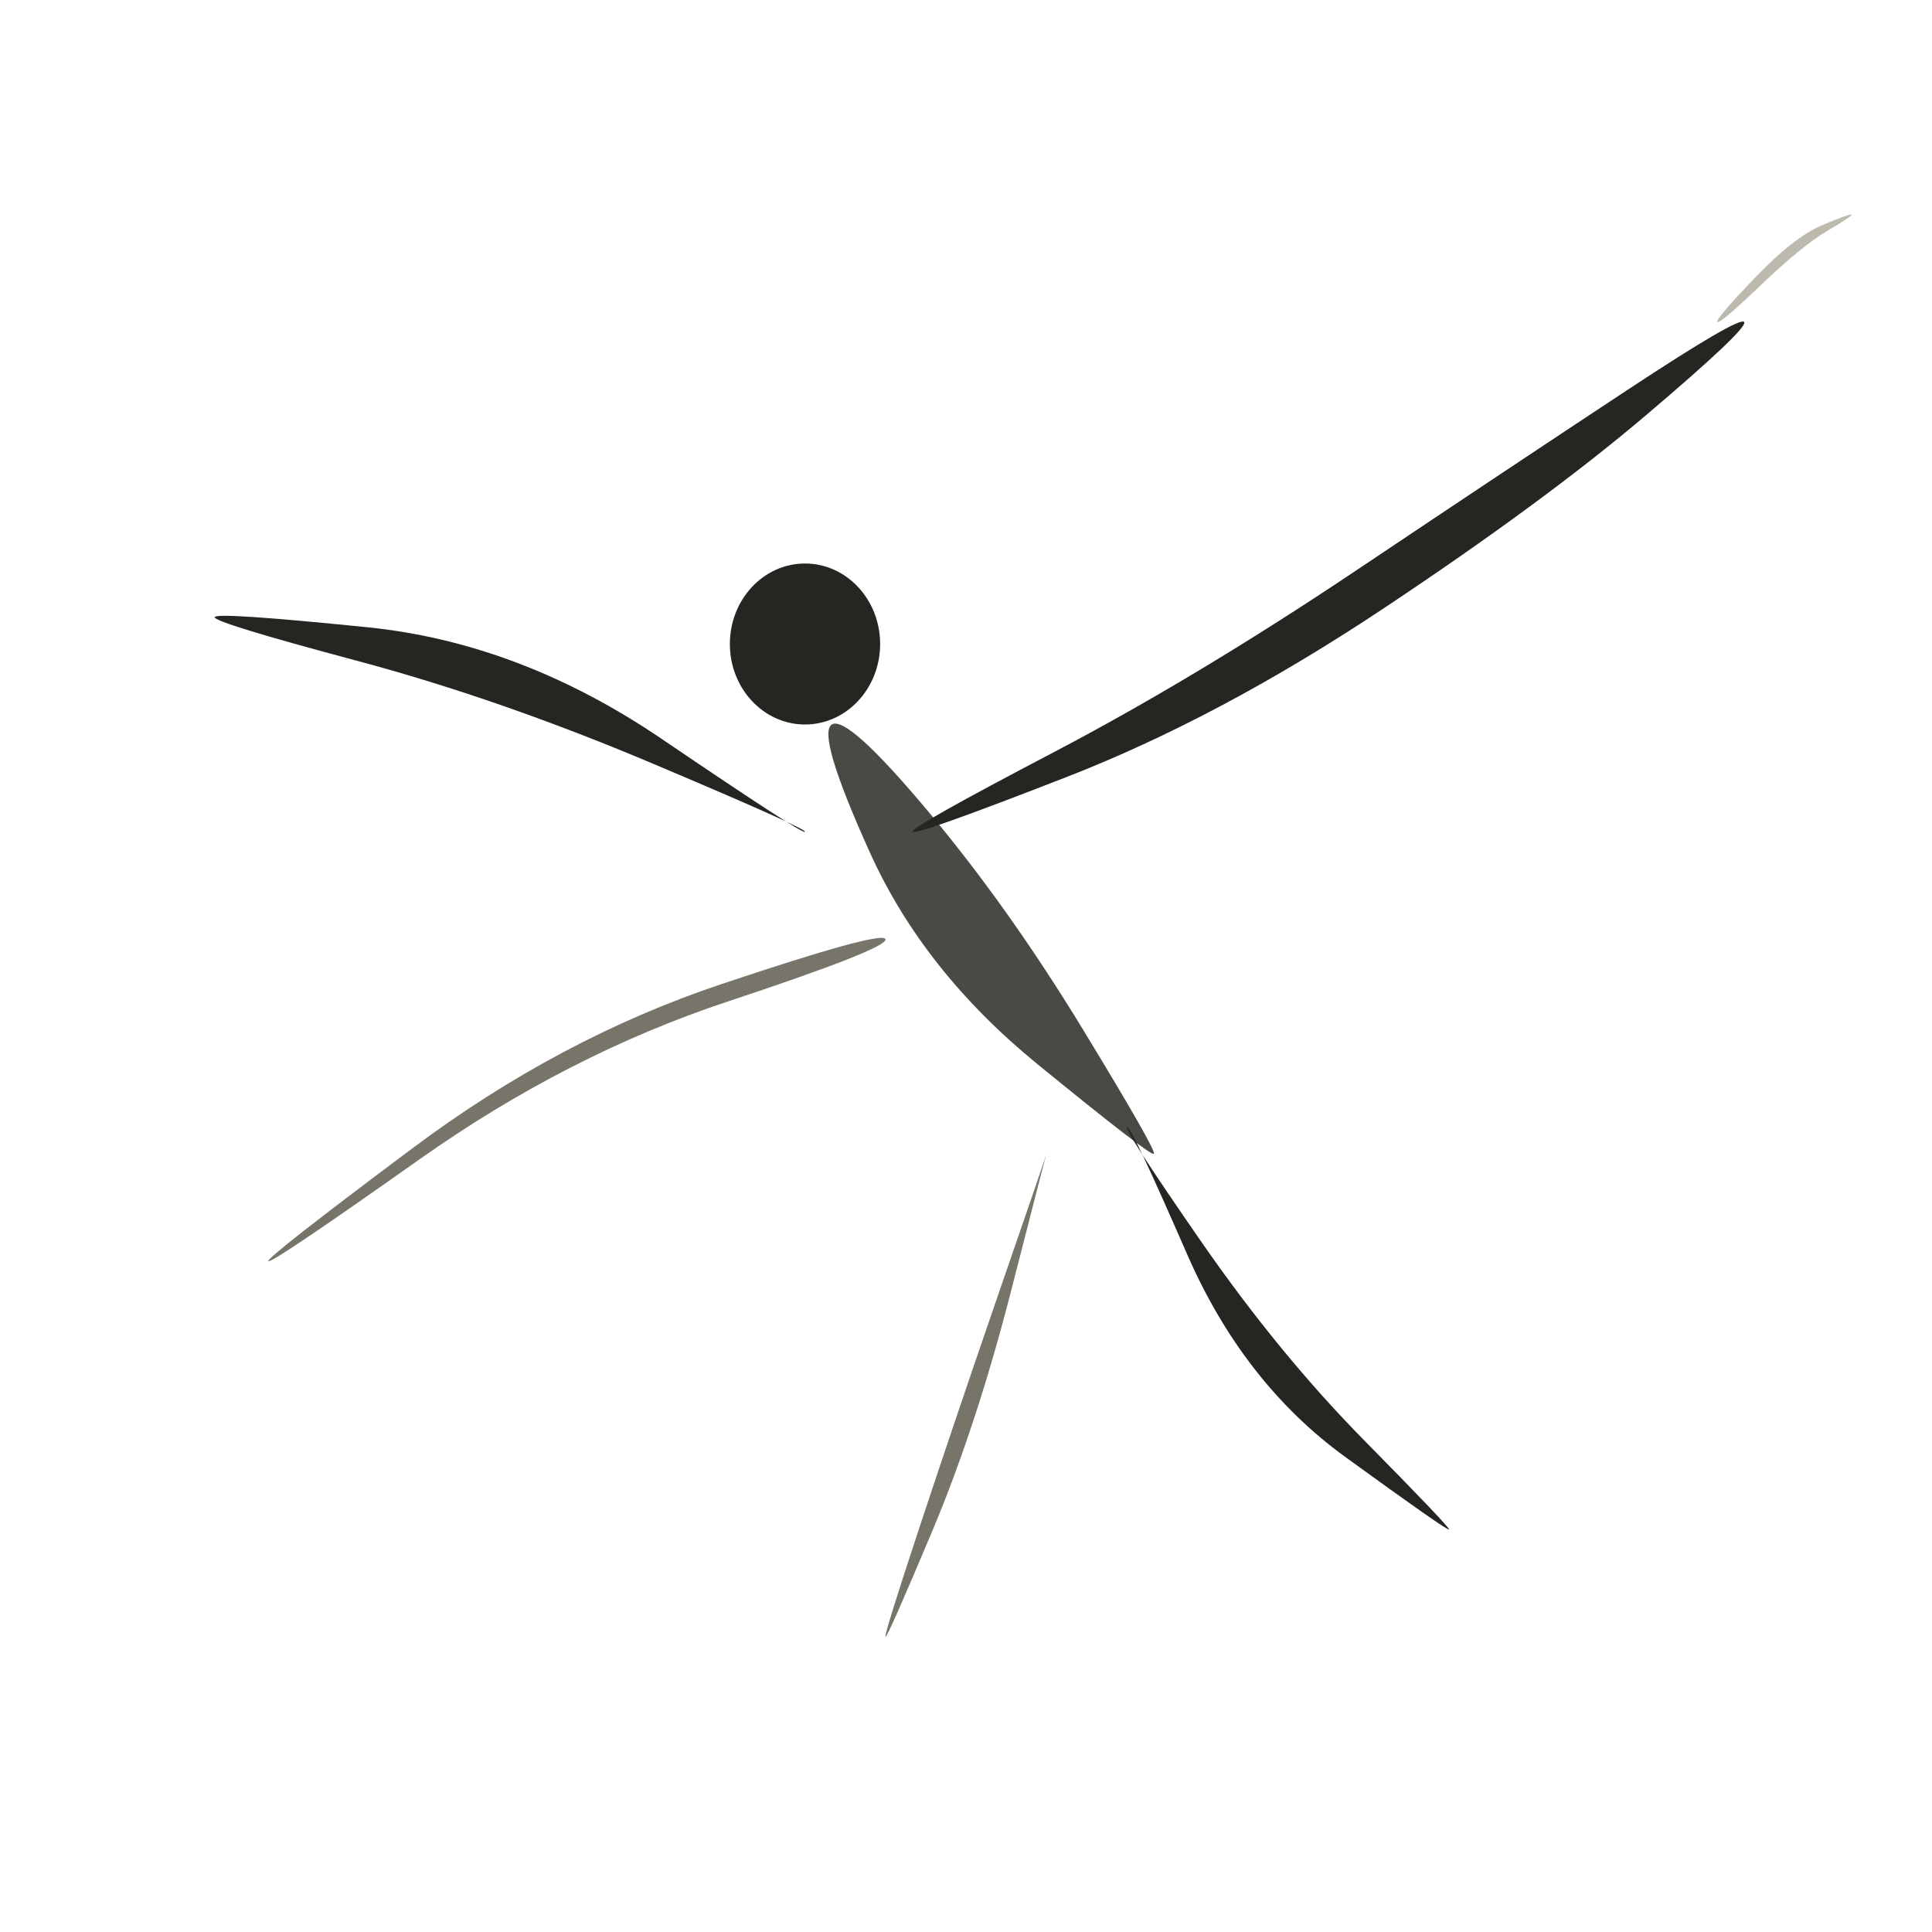
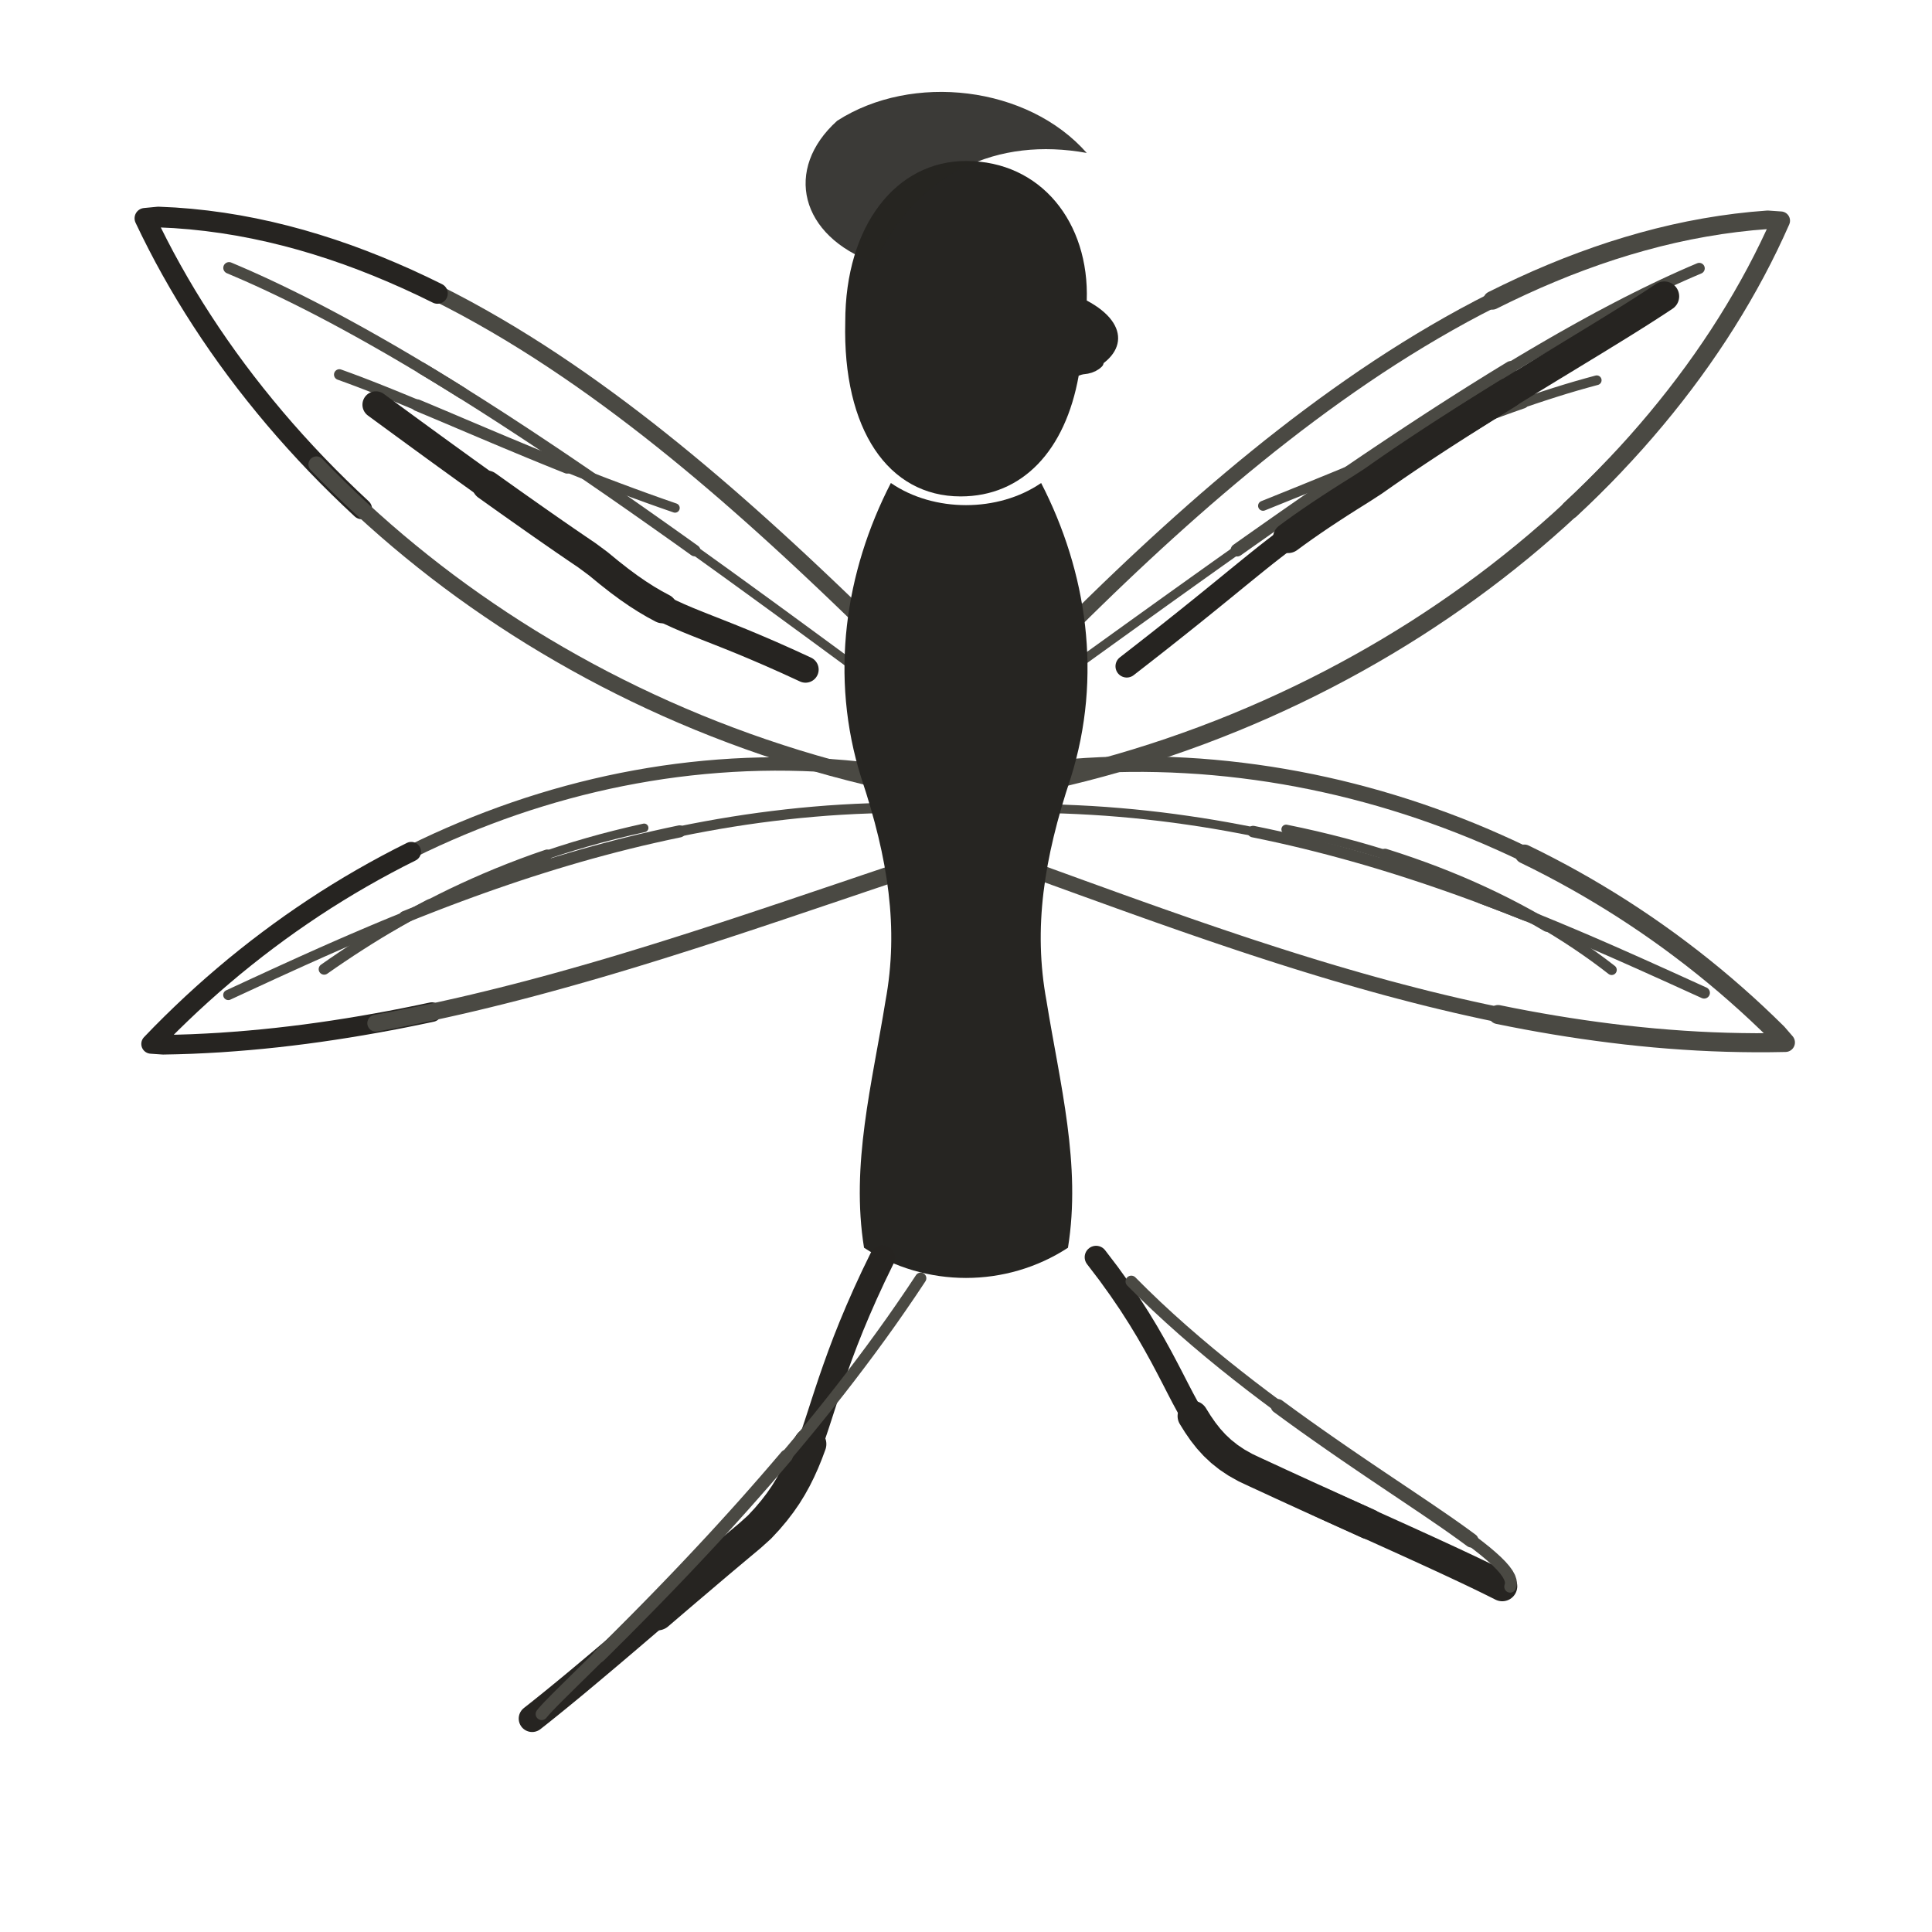
- <svg xmlns="http://www.w3.org/2000/svg" viewBox="0 0 72 72" role="img" aria-label="faerie / reach" data-pua="U+F1501" data-castalia-style="sumi-e-naturalist-v2" data-ink-stroke-system="filled-brush-mass-v2" data-ink-animation="wash-v1" data-ink-path-units="normalized">
-   <ellipse class="ink-wash" cx="30" cy="24" rx="2.8" ry="3.0" fill="#262522" data-ink-brush-pass="loaded-dab-v1" />
-   <path class="ink-wash" d="M 31.000,27.000 Q 30.424,27.360 32.420,31.774 Q 34.415,36.188 38.649,39.646 Q 42.883,43.103 43.000,43.000 Q 43.117,42.897 40.351,38.354 Q 37.585,33.812 34.580,30.226 Q 31.576,26.640 31.000,27.000 Z" fill="#4a4943" data-ink-brush-pass="loaded-ribbon-v2" />
-   <path class="ink-wash" d="M 34.000,31.000 Q 34.076,31.166 39.749,28.957 Q 45.423,26.748 51.466,22.737 Q 57.509,18.726 61.339,15.476 Q 65.169,12.226 65.000,12.000 Q 64.831,11.774 60.661,14.524 Q 56.491,17.274 50.534,21.263 Q 44.577,25.252 39.251,28.043 Q 33.924,30.834 34.000,31.000 Z" fill="#262522" data-ink-brush-pass="loaded-ribbon-v2" />
-   <path class="ink-wash" d="M 30.000,31.000 Q 29.935,31.118 24.658,27.536 Q 19.380,23.954 13.708,23.378 Q 8.036,22.802 8.000,23.000 Q 7.964,23.198 13.292,24.622 Q 18.620,26.046 24.342,28.464 Q 30.065,30.882 30.000,31.000 Z" fill="#262522" data-ink-brush-pass="loaded-ribbon-v2" />
-   <path class="ink-dry" d="M 33.000,35.000 Q 32.888,34.663 26.866,36.681 Q 20.843,38.700 15.377,42.788 Q 9.910,46.877 10.000,47.000 Q 10.090,47.123 15.623,43.212 Q 21.157,39.300 27.134,37.319 Q 33.112,35.337 33.000,35.000 Z" fill="#77746a" data-ink-brush-pass="dry-edge-v2" />
-   <path class="ink-wash" d="M 42.000,42.000 Q 42.139,41.923 44.235,46.729 Q 46.330,51.536 50.138,54.299 Q 53.946,57.063 54.000,57.000 Q 54.054,56.937 50.862,53.701 Q 47.670,50.464 44.765,46.271 Q 41.861,42.077 42.000,42.000 Z" fill="#262522" data-ink-brush-pass="loaded-ribbon-v2" />
-   <path class="ink-dry" d="M 39.000,43.000 Q 39.011,43.003 37.308,47.936 Q 35.605,52.868 34.266,56.920 Q 32.927,60.973 33.000,61.000 Q 33.073,61.027 34.734,57.080 Q 36.395,53.132 37.692,48.064 Q 38.989,42.997 39.000,43.000 Z" fill="#77746a" data-ink-brush-pass="dry-edge-v2" />
-   <path class="ink-dry" d="M 64.000,12.000 Q 64.090,12.090 65.615,10.632 Q 67.139,9.174 68.083,8.614 Q 69.027,8.054 69.000,8.000 Q 68.973,7.946 67.917,8.386 Q 66.861,8.826 65.385,10.368 Q 63.910,11.910 64.000,12.000 Z" fill="#bcb9af" data-ink-brush-pass="dry-edge-v2" />
+ <svg xmlns="http://www.w3.org/2000/svg" viewBox="0 0 72 72" role="img" aria-label="faerie / reach" data-pua="U+F1501" data-ink-animation="draw-v1" data-ink-path-units="normalized" data-wing-count="4" data-wing-symmetry="bilateral-v2" data-body-form="long-slender-v2" data-castalia-style="sumi-e-ink-wash-v1" data-ink-stroke-system="tapered-v1" data-ink-coverage="complete" data-ink-pressure="loaded-middle-v1">
+   <g fill="none" stroke="#262522" stroke-linecap="round" stroke-linejoin="round">
+     <path class="ink-stroke" data-ink-stroke="tapered" data-ink-role="line-source-tapered" data-ink-index="0" pathLength="1" d="M 34.476,25.392 L 34.077,24.998 L 33.674,24.599 L 33.265,24.197 L 32.852,23.792 L 32.434,23.385 L 32.012,22.974 L 31.585,22.562 L 31.154,22.148 L 30.718,21.733 L 30.278,21.318 L 29.833,20.901 L 29.384,20.485 L 28.930,20.069 L 28.472,19.654 L 28.010,19.240 L 27.544,18.828 L 27.074,18.417 L 26.599,18.009 L 26.120,17.603 L 25.638,17.201 L 25.151,16.802 L 24.660,16.407 L 24.166,16.016 L 23.667,15.630 L 23.165,15.249 L 22.659,14.874 L 22.149,14.504 L 21.635,14.140 L 21.118,13.784 L 20.597,13.434 L 20.072,13.091 L 19.544,12.757 L 19.012,12.430 L 18.477,12.113 L 17.938,11.804 L 17.396,11.504 L 16.851,11.215 L 16.302,10.935 L 15.750,10.666 L 15.195,10.408 L 14.636,10.162 L 14.075,9.927" fill="none" stroke="#4a4943" stroke-width="0.61" stroke-linecap="round" stroke-linejoin="round" />
+     <path class="ink-stroke" data-ink-stroke="tapered" data-ink-role="line-source-tapered" data-ink-index="1" pathLength="1" d="M 16.302,10.935 L 15.750,10.666 L 15.195,10.408 L 14.636,10.162 L 14.075,9.927 L 13.510,9.704 L 12.942,9.493 L 12.371,9.296 L 11.797,9.112 L 11.220,8.941 L 10.640,8.785 L 10.058,8.643 L 9.472,8.516 L 8.884,8.404 L 8.293,8.308 L 7.699,8.228 L 7.102,8.164 L 6.503,8.117 L 5.901,8.088 L 5.400,8.136 L 5.634,8.621 L 5.877,9.103 L 6.129,9.584 L 6.391,10.062 L 6.662,10.538 L 6.942,11.012 L 7.232,11.483 L 7.531,11.951 L 7.838,12.416 L 8.155,12.879 L 8.480,13.338 L 8.814,13.794 L 9.157,14.247 L 9.509,14.696 L 9.869,15.141 L 10.237,15.583 L 10.614,16.021 L 10.999,16.454 L 11.393,16.884 L 11.794,17.309 L 12.204,17.730 L 12.622,18.146 L 13.047,18.557 L 13.480,18.964" fill="none" stroke="#262421" stroke-width="0.77" stroke-linecap="round" stroke-linejoin="round" />
+     <path class="ink-stroke" data-ink-stroke="tapered" data-ink-role="line-source-tapered" data-ink-index="2" pathLength="1" d="M 11.794,17.309 L 12.204,17.730 L 12.622,18.146 L 13.047,18.557 L 13.480,18.964 L 13.922,19.366 L 14.370,19.762 L 14.827,20.154 L 15.290,20.539 L 15.762,20.920 L 16.240,21.295 L 16.726,21.664 L 17.219,22.027 L 17.720,22.384 L 18.227,22.734 L 18.741,23.079 L 19.262,23.417 L 19.790,23.749 L 20.325,24.073 L 20.866,24.391 L 21.414,24.702 L 21.968,25.006 L 22.529,25.303 L 23.096,25.592 L 23.669,25.874 L 24.249,26.148 L 24.834,26.415 L 25.426,26.673 L 26.023,26.924 L 26.627,27.166 L 27.236,27.400 L 27.851,27.626 L 28.471,27.843 L 29.097,28.051 L 29.728,28.251 L 30.365,28.441 L 31.007,28.623 L 31.655,28.795 L 32.307,28.958 L 32.965,29.111 L 33.627,29.255 L 34.295,29.389 L 34.967,29.513" fill="none" stroke="#4a4943" stroke-width="0.60" stroke-linecap="round" stroke-linejoin="round" />
+     <path class="ink-stroke" data-ink-stroke="tapered" data-ink-role="line-source-tapered" data-ink-index="3" pathLength="1" d="M 37.594,25.651 L 37.987,25.245 L 38.386,24.836 L 38.789,24.425 L 39.197,24.012 L 39.610,23.597 L 40.028,23.181 L 40.451,22.763 L 40.878,22.346 L 41.310,21.927 L 41.747,21.509 L 42.188,21.091 L 42.634,20.674 L 43.084,20.258 L 43.538,19.844 L 43.997,19.431 L 44.460,19.020 L 44.927,18.611 L 45.398,18.206 L 45.874,17.803 L 46.353,17.404 L 46.837,17.009 L 47.324,16.617 L 47.816,16.231 L 48.311,15.848 L 48.810,15.472 L 49.313,15.100 L 49.819,14.735 L 50.330,14.375 L 50.843,14.022 L 51.360,13.676 L 51.881,13.337 L 52.405,13.006 L 52.933,12.682 L 53.464,12.367 L 53.998,12.060 L 54.535,11.762 L 55.076,11.473 L 55.619,11.194 L 56.166,10.925 L 56.716,10.666 L 57.268,10.417 L 57.824,10.180" fill="none" stroke="#4a4943" stroke-width="0.56" stroke-linecap="round" stroke-linejoin="round" />
+     <path class="ink-stroke" data-ink-stroke="tapered" data-ink-role="line-source-tapered" data-ink-index="4" pathLength="1" d="M 55.619,11.194 L 56.166,10.925 L 56.716,10.666 L 57.268,10.417 L 57.824,10.180 L 58.382,9.953 L 58.943,9.739 L 59.507,9.536 L 60.074,9.345 L 60.643,9.168 L 61.215,9.003 L 61.789,8.851 L 62.366,8.713 L 62.945,8.589 L 63.527,8.480 L 64.111,8.385 L 64.697,8.305 L 65.285,8.240 L 65.876,8.191 L 66.364,8.225 L 66.147,8.705 L 65.920,9.184 L 65.683,9.661 L 65.436,10.136 L 65.178,10.609 L 64.911,11.079 L 64.634,11.547 L 64.347,12.013 L 64.051,12.476 L 63.745,12.935 L 63.430,13.392 L 63.105,13.846 L 62.771,14.296 L 62.428,14.743 L 62.076,15.186 L 61.715,15.626 L 61.345,16.062 L 60.967,16.494 L 60.579,16.922 L 60.183,17.345 L 59.779,17.764 L 59.366,18.179 L 58.945,18.589 L 58.516,18.994" fill="none" stroke="#4a4943" stroke-width="0.69" stroke-linecap="round" stroke-linejoin="round" />
+     <path class="ink-stroke" data-ink-stroke="tapered" data-ink-role="line-source-tapered" data-ink-index="5" pathLength="1" d="M 60.183,17.345 L 59.779,17.764 L 59.366,18.179 L 58.945,18.589 L 58.516,18.994 L 58.079,19.395 L 57.633,19.790 L 57.180,20.180 L 56.719,20.565 L 56.250,20.944 L 55.774,21.318 L 55.290,21.686 L 54.799,22.048 L 54.300,22.404 L 53.794,22.754 L 53.282,23.097 L 52.762,23.435 L 52.235,23.765 L 51.701,24.089 L 51.160,24.406 L 50.613,24.716 L 50.059,25.019 L 49.499,25.315 L 48.933,25.603 L 48.360,25.884 L 47.781,26.157 L 47.196,26.423 L 46.605,26.680 L 46.008,26.930 L 45.405,27.171 L 44.797,27.404 L 44.183,27.628 L 43.564,27.844 L 42.939,28.051 L 42.309,28.249 L 41.673,28.438 L 41.033,28.618 L 40.387,28.789 L 39.737,28.950 L 39.082,29.102 L 38.422,29.244 L 37.757,29.376 L 37.088,29.498" fill="none" stroke="#4a4943" stroke-width="0.67" stroke-linecap="round" stroke-linejoin="round" />
+     <path class="ink-stroke" data-ink-stroke="tapered" data-ink-role="line-source-tapered" data-ink-index="6" pathLength="1" d="M 34.671,29.035 L 34.141,28.934 L 33.612,28.843 L 33.083,28.762 L 32.554,28.691 L 32.025,28.630 L 31.496,28.579 L 30.968,28.538 L 30.441,28.507 L 29.914,28.485 L 29.388,28.473 L 28.863,28.470 L 28.339,28.477 L 27.816,28.493 L 27.294,28.519 L 26.773,28.554 L 26.254,28.598 L 25.735,28.651 L 25.219,28.713 L 24.703,28.784 L 24.190,28.864 L 23.678,28.953 L 23.168,29.050 L 22.660,29.156 L 22.154,29.271 L 21.650,29.394 L 21.148,29.526 L 20.648,29.666 L 20.151,29.815 L 19.656,29.971 L 19.163,30.136 L 18.674,30.309 L 18.187,30.490 L 17.702,30.679 L 17.221,30.876 L 16.743,31.080 L 16.267,31.292 L 15.795,31.512 L 15.326,31.740 L 14.860,31.975 L 14.398,32.218 L 13.939,32.468 L 13.484,32.725" fill="none" stroke="#4a4943" stroke-width="0.50" stroke-linecap="round" stroke-linejoin="round" />
+     <path class="ink-stroke" data-ink-stroke="tapered" data-ink-role="line-source-tapered" data-ink-index="7" pathLength="1" d="M 15.326,31.740 L 14.860,31.975 L 14.398,32.218 L 13.939,32.468 L 13.484,32.725 L 13.032,32.989 L 12.584,33.261 L 12.140,33.539 L 11.700,33.825 L 11.264,34.118 L 10.832,34.417 L 10.404,34.724 L 9.981,35.037 L 9.562,35.356 L 9.147,35.683 L 8.737,36.015 L 8.332,36.355 L 7.931,36.700 L 7.535,37.052 L 7.144,37.410 L 6.758,37.775 L 6.377,38.145 L 6.001,38.521 L 5.631,38.904 L 6.079,38.935 L 6.610,38.924 L 7.141,38.907 L 7.672,38.882 L 8.202,38.852 L 8.732,38.814 L 9.261,38.771 L 9.790,38.722 L 10.319,38.667 L 10.847,38.606 L 11.375,38.540 L 11.902,38.468 L 12.428,38.391 L 12.954,38.309 L 13.479,38.222 L 14.004,38.130 L 14.528,38.034 L 15.051,37.933 L 15.574,37.827 L 16.095,37.718" fill="none" stroke="#262421" stroke-width="0.73" stroke-linecap="round" stroke-linejoin="round" />
+     <path class="ink-stroke" data-ink-stroke="tapered" data-ink-role="line-source-tapered" data-ink-index="8" pathLength="1" d="M 14.004,38.130 L 14.528,38.034 L 15.051,37.933 L 15.574,37.827 L 16.095,37.718 L 16.616,37.604 L 17.136,37.487 L 17.655,37.366 L 18.173,37.241 L 18.691,37.113 L 19.207,36.982 L 19.722,36.848 L 20.237,36.710 L 20.750,36.570 L 21.262,36.427 L 21.773,36.282 L 22.283,36.135 L 22.791,35.985 L 23.299,35.833 L 23.805,35.679 L 24.310,35.524 L 24.813,35.367 L 25.316,35.208 L 25.817,35.049 L 26.316,34.888 L 26.814,34.726 L 27.311,34.563 L 27.806,34.400 L 28.299,34.236 L 28.791,34.072 L 29.282,33.908 L 29.770,33.743 L 30.257,33.579 L 30.743,33.415 L 31.227,33.252 L 31.709,33.089 L 32.189,32.926 L 32.667,32.765 L 33.144,32.604 L 33.618,32.445 L 34.091,32.287 L 34.562,32.131 L 35.031,31.976" fill="none" stroke="#4a4943" stroke-width="0.63" stroke-linecap="round" stroke-linejoin="round" />
+     <path class="ink-stroke" data-ink-stroke="tapered" data-ink-role="line-source-tapered" data-ink-index="9" pathLength="1" d="M 37.298,28.898 L 37.829,28.814 L 38.359,28.740 L 38.890,28.675 L 39.421,28.619 L 39.952,28.573 L 40.483,28.535 L 41.014,28.507 L 41.544,28.488 L 42.074,28.478 L 42.603,28.476 L 43.131,28.484 L 43.659,28.500 L 44.186,28.526 L 44.713,28.559 L 45.238,28.602 L 45.762,28.653 L 46.284,28.713 L 46.806,28.781 L 47.326,28.857 L 47.845,28.942 L 48.361,29.035 L 48.877,29.136 L 49.390,29.246 L 49.902,29.363 L 50.411,29.489 L 50.919,29.623 L 51.424,29.764 L 51.927,29.914 L 52.428,30.071 L 52.926,30.236 L 53.421,30.409 L 53.914,30.589 L 54.405,30.777 L 54.892,30.972 L 55.376,31.175 L 55.857,31.386 L 56.335,31.603 L 56.810,31.828 L 57.282,32.060 L 57.750,32.300 L 58.214,32.546 L 58.675,32.800" fill="none" stroke="#4a4943" stroke-width="0.58" stroke-linecap="round" stroke-linejoin="round" />
+     <path class="ink-stroke" data-ink-stroke="tapered" data-ink-role="line-source-tapered" data-ink-index="10" pathLength="1" d="M 56.810,31.828 L 57.282,32.060 L 57.750,32.300 L 58.214,32.546 L 58.675,32.800 L 59.132,33.060 L 59.585,33.328 L 60.035,33.602 L 60.480,33.883 L 60.921,34.171 L 61.358,34.465 L 61.791,34.767 L 62.219,35.074 L 62.642,35.389 L 63.061,35.709 L 63.476,36.037 L 63.885,36.370 L 64.290,36.710 L 64.689,37.056 L 65.084,37.408 L 65.473,37.766 L 65.857,38.131 L 66.236,38.501 L 66.537,38.849 L 65.988,38.858 L 65.440,38.860 L 64.894,38.854 L 64.349,38.842 L 63.806,38.823 L 63.264,38.797 L 62.724,38.764 L 62.185,38.725 L 61.647,38.680 L 61.111,38.628 L 60.577,38.571 L 60.044,38.507 L 59.512,38.438 L 58.982,38.364 L 58.453,38.284 L 57.925,38.199 L 57.399,38.109 L 56.874,38.014 L 56.351,37.914 L 55.829,37.809" fill="none" stroke="#4a4943" stroke-width="0.71" stroke-linecap="round" stroke-linejoin="round" />
+     <path class="ink-stroke" data-ink-stroke="tapered" data-ink-role="line-source-tapered" data-ink-index="11" pathLength="1" d="M 57.925,38.199 L 57.399,38.109 L 56.874,38.014 L 56.351,37.914 L 55.829,37.809 L 55.309,37.700 L 54.789,37.586 L 54.271,37.469 L 53.755,37.347 L 53.240,37.222 L 52.726,37.092 L 52.214,36.959 L 51.702,36.823 L 51.193,36.683 L 50.684,36.540 L 50.177,36.394 L 49.671,36.246 L 49.166,36.094 L 48.663,35.940 L 48.161,35.784 L 47.660,35.625 L 47.161,35.464 L 46.662,35.302 L 46.165,35.137 L 45.670,34.971 L 45.175,34.803 L 44.682,34.634 L 44.190,34.464 L 43.699,34.292 L 43.209,34.120 L 42.721,33.947 L 42.233,33.773 L 41.747,33.599 L 41.263,33.424 L 40.779,33.249 L 40.296,33.075 L 39.815,32.900 L 39.335,32.726 L 38.856,32.552 L 38.378,32.378 L 37.901,32.206 L 37.425,32.034 L 36.951,31.863" fill="none" stroke="#4a4943" stroke-width="0.57" stroke-linecap="round" stroke-linejoin="round" />
+     <path class="ink-stroke" data-ink-stroke="tapered" data-ink-role="line-source-tapered" data-ink-index="12" pathLength="1" d="M 33.971,26.422 L 33.567,26.124 L 33.163,25.826 L 32.758,25.528 L 32.353,25.230 L 31.949,24.932 L 31.544,24.634 L 31.139,24.336 L 30.734,24.038 L 30.329,23.741 L 29.924,23.444 L 29.519,23.148 L 29.115,22.852 L 28.711,22.557 L 28.306,22.263 L 27.902,21.969 L 27.499,21.677 L 27.096,21.385 L 26.693,21.095 L 26.290,20.805 L 25.888,20.517 L 25.487,20.230 L 25.086,19.945 L 24.685,19.661 L 24.285,19.379" fill="none" stroke="#4a4943" stroke-width="0.34" stroke-linecap="round" stroke-linejoin="round" />
+     <path class="ink-stroke" data-ink-stroke="tapered" data-ink-role="line-source-tapered" data-ink-index="13" pathLength="1" d="M 25.888,20.517 L 25.487,20.230 L 25.086,19.945 L 24.685,19.661 L 24.285,19.379 L 23.886,19.098 L 23.488,18.819 L 23.090,18.542 L 22.693,18.266 L 22.296,17.993 L 21.901,17.721 L 21.506,17.452 L 21.113,17.185 L 20.720,16.920 L 20.328,16.658 L 19.937,16.398 L 19.548,16.140 L 19.159,15.886 L 18.772,15.633 L 18.385,15.384 L 18.000,15.137 L 17.616,14.894 L 17.234,14.653 L 16.853,14.415 L 16.473,14.181 L 16.094,13.949 L 15.717,13.722" fill="none" stroke="#4a4943" stroke-width="0.43" stroke-linecap="round" stroke-linejoin="round" />
+     <path class="ink-stroke" data-ink-stroke="tapered" data-ink-role="line-source-tapered" data-ink-index="14" pathLength="1" d="M 17.234,14.653 L 16.853,14.415 L 16.473,14.181 L 16.094,13.949 L 15.717,13.722 L 15.342,13.497 L 14.968,13.276 L 14.595,13.058 L 14.224,12.845 L 13.855,12.635 L 13.487,12.428 L 13.121,12.226 L 12.757,12.027 L 12.395,11.833 L 12.034,11.642 L 11.675,11.456 L 11.318,11.274 L 10.963,11.097 L 10.610,10.924 L 10.259,10.755 L 9.911,10.591 L 9.564,10.432 L 9.219,10.277 L 8.876,10.128 L 8.536,9.983" fill="none" stroke="#4a4943" stroke-width="0.43" stroke-linecap="round" stroke-linejoin="round" />
+     <path class="ink-stroke" data-ink-stroke="tapered" data-ink-role="line-source-tapered" data-ink-index="15" pathLength="1" d="M 37.923,26.361 L 38.332,26.068 L 38.741,25.774 L 39.151,25.480 L 39.561,25.185 L 39.971,24.890 L 40.381,24.595 L 40.791,24.300 L 41.201,24.005 L 41.611,23.710 L 42.021,23.415 L 42.430,23.121 L 42.840,22.827 L 43.249,22.533 L 43.658,22.240 L 44.067,21.948 L 44.475,21.656 L 44.883,21.365 L 45.290,21.075 L 45.697,20.786 L 46.103,20.499 L 46.508,20.212 L 46.913,19.927 L 47.317,19.643 L 47.720,19.360" fill="none" stroke="#4a4943" stroke-width="0.34" stroke-linecap="round" stroke-linejoin="round" />
+     <path class="ink-stroke" data-ink-stroke="tapered" data-ink-role="line-source-tapered" data-ink-index="16" pathLength="1" d="M 46.103,20.499 L 46.508,20.212 L 46.913,19.927 L 47.317,19.643 L 47.720,19.360 L 48.123,19.079 L 48.524,18.800 L 48.925,18.522 L 49.325,18.246 L 49.724,17.972 L 50.121,17.701 L 50.518,17.431 L 50.913,17.163 L 51.307,16.898 L 51.700,16.635 L 52.092,16.374 L 52.482,16.116 L 52.871,15.861 L 53.258,15.608 L 53.644,15.358 L 54.029,15.111 L 54.412,14.867 L 54.793,14.626 L 55.172,14.389 L 55.550,14.154 L 55.926,13.923 L 56.300,13.695" fill="none" stroke="#4a4943" stroke-width="0.48" stroke-linecap="round" stroke-linejoin="round" />
+     <path class="ink-stroke" data-ink-stroke="tapered" data-ink-role="line-source-tapered" data-ink-index="17" pathLength="1" d="M 54.793,14.626 L 55.172,14.389 L 55.550,14.154 L 55.926,13.923 L 56.300,13.695 L 56.672,13.471 L 57.043,13.250 L 57.411,13.034 L 57.778,12.820 L 58.142,12.611 L 58.504,12.406 L 58.864,12.205 L 59.222,12.008 L 59.577,11.815 L 59.931,11.627 L 60.282,11.443 L 60.630,11.263 L 60.976,11.089 L 61.320,10.918 L 61.661,10.753 L 61.999,10.592 L 62.335,10.437 L 62.668,10.286 L 62.998,10.141 L 63.326,10.001" fill="none" stroke="#4a4943" stroke-width="0.41" stroke-linecap="round" stroke-linejoin="round" />
+     <path class="ink-stroke" data-ink-stroke="tapered" data-ink-role="line-source-tapered" data-ink-index="18" pathLength="1" d="M 34.527,30.112 L 33.993,30.104 L 33.461,30.104 L 32.932,30.110 L 32.405,30.125 L 31.881,30.146 L 31.360,30.174 L 30.842,30.208 L 30.326,30.250 L 29.813,30.297 L 29.303,30.351 L 28.796,30.411 L 28.291,30.476 L 27.790,30.547 L 27.291,30.624 L 26.796,30.706 L 26.303,30.794 L 25.814,30.886 L 25.328,30.983 L 24.845,31.085 L 24.365,31.192 L 23.888,31.302 L 23.415,31.417" fill="none" stroke="#4a4943" stroke-width="0.38" stroke-linecap="round" stroke-linejoin="round" />
+     <path class="ink-stroke" data-ink-stroke="tapered" data-ink-role="line-source-tapered" data-ink-index="19" pathLength="1" d="M 25.328,30.983 L 24.845,31.085 L 24.365,31.192 L 23.888,31.302 L 23.415,31.417 L 22.944,31.536 L 22.478,31.659 L 22.014,31.785 L 21.554,31.915 L 21.097,32.049 L 20.644,32.185 L 20.195,32.325 L 19.748,32.467 L 19.306,32.612 L 18.867,32.760 L 18.431,32.910 L 18.000,33.062 L 17.572,33.216 L 17.148,33.372 L 16.727,33.529 L 16.311,33.688 L 15.898,33.849 L 15.489,34.010 L 15.084,34.173" fill="none" stroke="#4a4943" stroke-width="0.45" stroke-linecap="round" stroke-linejoin="round" />
+     <path class="ink-stroke" data-ink-stroke="tapered" data-ink-role="line-source-tapered" data-ink-index="20" pathLength="1" d="M 16.727,33.529 L 16.311,33.688 L 15.898,33.849 L 15.489,34.010 L 15.084,34.173 L 14.683,34.336 L 14.286,34.500 L 13.893,34.665 L 13.505,34.830 L 13.120,34.995 L 12.739,35.160 L 12.363,35.325 L 11.991,35.489 L 11.623,35.654 L 11.259,35.817 L 10.900,35.980 L 10.545,36.141 L 10.194,36.301 L 9.848,36.461 L 9.506,36.618 L 9.169,36.774 L 8.836,36.928 L 8.508,37.080" fill="none" stroke="#4a4943" stroke-width="0.38" stroke-linecap="round" stroke-linejoin="round" />
+     <path class="ink-stroke" data-ink-stroke="tapered" data-ink-role="line-source-tapered" data-ink-index="21" pathLength="1" d="M 37.489,30.134 L 38.030,30.128 L 38.567,30.129 L 39.101,30.137 L 39.631,30.152 L 40.158,30.174 L 40.682,30.202 L 41.202,30.236 L 41.719,30.277 L 42.232,30.323 L 42.742,30.376 L 43.249,30.434 L 43.752,30.498 L 44.252,30.568 L 44.749,30.642 L 45.242,30.722 L 45.731,30.807 L 46.217,30.897 L 46.700,30.991 L 47.179,31.090 L 47.655,31.193 L 48.128,31.301 L 48.597,31.412" fill="none" stroke="#4a4943" stroke-width="0.33" stroke-linecap="round" stroke-linejoin="round" />
+     <path class="ink-stroke" data-ink-stroke="tapered" data-ink-role="line-source-tapered" data-ink-index="22" pathLength="1" d="M 46.700,30.991 L 47.179,31.090 L 47.655,31.193 L 48.128,31.301 L 48.597,31.412 L 49.062,31.528 L 49.524,31.647 L 49.983,31.770 L 50.438,31.896 L 50.890,32.025 L 51.338,32.158 L 51.783,32.294 L 52.224,32.432 L 52.662,32.574 L 53.097,32.717 L 53.528,32.864 L 53.955,33.012 L 54.379,33.162 L 54.800,33.315 L 55.217,33.469 L 55.631,33.625 L 56.041,33.782 L 56.447,33.941 L 56.851,34.100" fill="none" stroke="#4a4943" stroke-width="0.43" stroke-linecap="round" stroke-linejoin="round" />
+     <path class="ink-stroke" data-ink-stroke="tapered" data-ink-role="line-source-tapered" data-ink-index="23" pathLength="1" d="M 55.217,33.469 L 55.631,33.625 L 56.041,33.782 L 56.447,33.941 L 56.851,34.100 L 57.250,34.261 L 57.647,34.423 L 58.039,34.585 L 58.428,34.748 L 58.814,34.911 L 59.196,35.074 L 59.575,35.238 L 59.950,35.401 L 60.322,35.565 L 60.690,35.728 L 61.054,35.890 L 61.416,36.052 L 61.773,36.213 L 62.127,36.372 L 62.478,36.531 L 62.825,36.689 L 63.168,36.845 L 63.508,36.999" fill="none" stroke="#4a4943" stroke-width="0.43" stroke-linecap="round" stroke-linejoin="round" />
+     <path class="ink-stroke" data-ink-stroke="tapered" data-ink-role="line-source-tapered" data-ink-index="24" pathLength="1" d="M 25.156,18.931 L 24.628,18.747 L 24.107,18.561 L 23.593,18.374 L 23.087,18.186 L 22.588,17.998 L 22.097,17.809 L 21.613,17.619 L 21.135,17.430 L 20.665,17.241 L 20.202,17.053 L 19.746,16.866 L 19.297,16.679" fill="none" stroke="#4a4943" stroke-width="0.35" stroke-linecap="round" stroke-linejoin="round" />
+     <path class="ink-stroke" data-ink-stroke="tapered" data-ink-role="line-source-tapered" data-ink-index="25" pathLength="1" d="M 21.135,17.430 L 20.665,17.241 L 20.202,17.053 L 19.746,16.866 L 19.297,16.679 L 18.854,16.495 L 18.419,16.312 L 17.990,16.131 L 17.567,15.952 L 17.151,15.776 L 16.742,15.602 L 16.339,15.432 L 15.942,15.265 L 15.552,15.102" fill="none" stroke="#4a4943" stroke-width="0.44" stroke-linecap="round" stroke-linejoin="round" />
+     <path class="ink-stroke" data-ink-stroke="tapered" data-ink-role="line-source-tapered" data-ink-index="26" pathLength="1" d="M 17.151,15.776 L 16.742,15.602 L 16.339,15.432 L 15.942,15.265 L 15.552,15.102 L 15.168,14.943 L 14.790,14.788 L 14.418,14.637 L 14.052,14.491 L 13.692,14.350 L 13.338,14.214 L 12.989,14.084 L 12.647,13.960" fill="none" stroke="#4a4943" stroke-width="0.40" stroke-linecap="round" stroke-linejoin="round" />
+     <path class="ink-stroke" data-ink-stroke="tapered" data-ink-role="line-source-tapered" data-ink-index="27" pathLength="1" d="M 47.070,18.850 L 47.603,18.635 L 48.128,18.423 L 48.644,18.214 L 49.151,18.007 L 49.651,17.803 L 50.142,17.601 L 50.626,17.403 L 51.103,17.208 L 51.573,17.016 L 52.036,16.828 L 52.492,16.643" fill="none" stroke="#4a4943" stroke-width="0.37" stroke-linecap="round" stroke-linejoin="round" />
+     <path class="ink-stroke" data-ink-stroke="tapered" data-ink-role="line-source-tapered" data-ink-index="28" pathLength="1" d="M 50.626,17.403 L 51.103,17.208 L 51.573,17.016 L 52.036,16.828 L 52.492,16.643 L 52.942,16.462 L 53.386,16.285 L 53.825,16.111 L 54.258,15.942 L 54.685,15.777 L 55.108,15.616 L 55.526,15.460 L 55.940,15.308 L 56.349,15.161 L 56.755,15.019" fill="none" stroke="#4a4943" stroke-width="0.41" stroke-linecap="round" stroke-linejoin="round" />
+     <path class="ink-stroke" data-ink-stroke="tapered" data-ink-role="line-source-tapered" data-ink-index="29" pathLength="1" d="M 55.108,15.616 L 55.526,15.460 L 55.940,15.308 L 56.349,15.161 L 56.755,15.019 L 57.157,14.882 L 57.555,14.750 L 57.951,14.623 L 58.343,14.501 L 58.733,14.385 L 59.121,14.275 L 59.506,14.170" fill="none" stroke="#4a4943" stroke-width="0.36" stroke-linecap="round" stroke-linejoin="round" />
+     <path class="ink-stroke" data-ink-stroke="tapered" data-ink-role="line-source-tapered" data-ink-index="30" pathLength="1" d="M 24.005,30.852 L 23.457,30.977 L 22.920,31.108 L 22.393,31.245 L 21.877,31.389 L 21.370,31.538 L 20.874,31.693 L 20.387,31.854 L 19.910,32.019 L 19.443,32.190 L 18.984,32.366 L 18.535,32.546" fill="none" stroke="#4a4943" stroke-width="0.32" stroke-linecap="round" stroke-linejoin="round" />
+     <path class="ink-stroke" data-ink-stroke="tapered" data-ink-role="line-source-tapered" data-ink-index="31" pathLength="1" d="M 20.387,31.854 L 19.910,32.019 L 19.443,32.190 L 18.984,32.366 L 18.535,32.546 L 18.094,32.731 L 17.662,32.920 L 17.238,33.113 L 16.822,33.309 L 16.415,33.510 L 16.015,33.713 L 15.623,33.920 L 15.239,34.130 L 14.861,34.343 L 14.491,34.558" fill="none" stroke="#4a4943" stroke-width="0.39" stroke-linecap="round" stroke-linejoin="round" />
+     <path class="ink-stroke" data-ink-stroke="tapered" data-ink-role="line-source-tapered" data-ink-index="32" pathLength="1" d="M 16.015,33.713 L 15.623,33.920 L 15.239,34.130 L 14.861,34.343 L 14.491,34.558 L 14.128,34.775 L 13.771,34.995 L 13.421,35.217 L 13.077,35.440 L 12.739,35.665 L 12.407,35.891 L 12.081,36.118" fill="none" stroke="#4a4943" stroke-width="0.41" stroke-linecap="round" stroke-linejoin="round" />
+     <path class="ink-stroke" data-ink-stroke="tapered" data-ink-role="line-source-tapered" data-ink-index="33" pathLength="1" d="M 47.929,30.907 L 48.484,31.023 L 49.030,31.146 L 49.566,31.275 L 50.092,31.410 L 50.609,31.550 L 51.117,31.697 L 51.615,31.849 L 52.105,32.007 L 52.585,32.170 L 53.056,32.338 L 53.518,32.511" fill="none" stroke="#4a4943" stroke-width="0.35" stroke-linecap="round" stroke-linejoin="round" />
+     <path class="ink-stroke" data-ink-stroke="tapered" data-ink-role="line-source-tapered" data-ink-index="34" pathLength="1" d="M 51.615,31.849 L 52.105,32.007 L 52.585,32.170 L 53.056,32.338 L 53.518,32.511 L 53.971,32.690 L 54.415,32.873 L 54.850,33.062 L 55.277,33.255 L 55.695,33.453 L 56.104,33.655 L 56.505,33.862 L 56.898,34.073 L 57.282,34.288 L 57.658,34.507" fill="none" stroke="#4a4943" stroke-width="0.44" stroke-linecap="round" stroke-linejoin="round" />
+     <path class="ink-stroke" data-ink-stroke="tapered" data-ink-role="line-source-tapered" data-ink-index="35" pathLength="1" d="M 56.104,33.655 L 56.505,33.862 L 56.898,34.073 L 57.282,34.288 L 57.658,34.507 L 58.025,34.730 L 58.385,34.957 L 58.736,35.188 L 59.079,35.422 L 59.415,35.660 L 59.742,35.901 L 60.062,36.146" fill="none" stroke="#4a4943" stroke-width="0.38" stroke-linecap="round" stroke-linejoin="round" />
+   </g>
+   <g fill="#262522" stroke="none">
+     <path d="M31.5 12 C31.5 8.4 33.4 6 36 6 C38.8 6 40.6 8.3 40.5 11.2 C42.2 12.1 42 13.4 40.2 14 C39.7 16.8 38.1 18.5 35.8 18.5 C33.1 18.5 31.4 16 31.5 12 Z" fill="#262522" stroke="none" fill-opacity="1.00" data-ink-brush-pass="loaded-mass-v1" />
+     <path d="M32.6 9.8 C29.8 8.8 29.2 6.3 31.2 4.5 C34 2.7 38.3 3.2 40.5 5.7 C37.2 5.1 34.2 6.4 32.6 9.8 Z" fill="#262522" stroke="none" fill-opacity="0.90" data-ink-brush-pass="loaded-mass-v1" />
+     <path d="M33.2 18 C31.5 21.3 30.9 25.2 32.1 29 C33.1 32 33.5 34.6 33 37.3 C32.5 40.4 31.7 43.4 32.2 46.5 C34.5 48 37.5 48 39.8 46.5 C40.3 43.4 39.5 40.4 39 37.3 C38.5 34.6 38.9 32 39.9 29 C41.1 25.2 40.5 21.3 38.8 18 C37.2 19.1 34.8 19.1 33.2 18 Z" fill="#262522" stroke="none" fill-opacity="1.00" data-ink-brush-pass="loaded-mass-v1" />
+     <path fill="none" stroke="#262522" stroke-linecap="round" stroke-linejoin="round" d="M36.8 11.2 q.8 .3 0 1 M39.9 13.7 q.7 .1 1 -.2" stroke-width="0.46" />
+   </g>
+   <g fill="none" stroke="#262522" stroke-linecap="round" stroke-linejoin="round">
+     <path class="ink-stroke" data-ink-stroke="tapered" data-ink-role="line-source-tapered" data-ink-index="36" pathLength="1" d="M 30.019,24.952 L 29.331,24.636 L 28.706,24.358 L 28.138,24.114 L 27.623,23.899 L 27.153,23.709 L 26.724,23.539 L 26.330,23.384 L 25.966,23.239 L 25.625,23.101 L 25.303,22.963 L 24.993,22.822 L 24.690,22.673 L 24.389,22.511 L 24.083,22.331 L 23.767,22.129 L 23.436,21.901" fill="none" stroke="#262421" stroke-width="0.98" stroke-linecap="round" stroke-linejoin="round" />
+     <path class="ink-stroke" data-ink-stroke="tapered" data-ink-role="line-source-tapered" data-ink-index="37" pathLength="1" d="M 24.690,22.673 L 24.389,22.511 L 24.083,22.331 L 23.767,22.129 L 23.436,21.901 L 23.084,21.641 L 22.705,21.344 L 22.294,21.007 L 21.876,20.697 L 21.465,20.418 L 21.050,20.134 L 20.634,19.846 L 20.216,19.555 L 19.798,19.262 L 19.381,18.968 L 18.966,18.675 L 18.554,18.382 L 18.146,18.091" fill="none" stroke="#262421" stroke-width="1.11" stroke-linecap="round" stroke-linejoin="round" />
+     <path class="ink-stroke" data-ink-stroke="tapered" data-ink-role="line-source-tapered" data-ink-index="38" pathLength="1" d="M 19.798,19.262 L 19.381,18.968 L 18.966,18.675 L 18.554,18.382 L 18.146,18.091 L 17.745,17.802 L 17.349,17.518 L 16.962,17.238 L 16.583,16.964 L 16.214,16.696 L 15.857,16.436 L 15.511,16.184 L 15.179,15.941 L 14.862,15.709 L 14.560,15.488 L 14.274,15.279 L 14.007,15.083" fill="none" stroke="#262421" stroke-width="1.00" stroke-linecap="round" stroke-linejoin="round" />
+     <path class="ink-stroke" data-ink-stroke="tapered" data-ink-role="line-source-tapered" data-ink-index="39" pathLength="1" d="M 41.991,24.830 L 42.604,24.353 L 43.168,23.911 L 43.686,23.501 L 44.163,23.121 L 44.602,22.769 L 45.007,22.442 L 45.382,22.137 L 45.730,21.854 L 46.055,21.588 L 46.361,21.339 L 46.652,21.103 L 46.931,20.878 L 47.202,20.662 L 47.469,20.453 L 47.735,20.249 L 48.005,20.046 L 48.282,19.843 L 48.570,19.637 L 48.872,19.427 L 49.192,19.209" fill="none" stroke="#262421" stroke-width="0.84" stroke-linecap="round" stroke-linejoin="round" />
+     <path class="ink-stroke" data-ink-stroke="tapered" data-ink-role="line-source-tapered" data-ink-index="40" pathLength="1" d="M 48.005,20.046 L 48.282,19.843 L 48.570,19.637 L 48.872,19.427 L 49.192,19.209 L 49.535,18.982 L 49.903,18.742 L 50.301,18.489 L 50.732,18.219 L 51.174,17.933 L 51.577,17.650 L 51.985,17.368 L 52.398,17.087 L 52.815,16.808 L 53.234,16.531 L 53.656,16.255 L 54.080,15.982 L 54.504,15.711 L 54.929,15.443 L 55.353,15.177 L 55.775,14.914 L 56.195,14.654" fill="none" stroke="#262421" stroke-width="1.13" stroke-linecap="round" stroke-linejoin="round" />
+     <path class="ink-stroke" data-ink-stroke="tapered" data-ink-role="line-source-tapered" data-ink-index="41" pathLength="1" d="M 54.504,15.711 L 54.929,15.443 L 55.353,15.177 L 55.775,14.914 L 56.195,14.654 L 56.613,14.397 L 57.027,14.143 L 57.436,13.894 L 57.840,13.647 L 58.239,13.405 L 58.631,13.166 L 59.015,12.932 L 59.392,12.703 L 59.759,12.477 L 60.117,12.257 L 60.465,12.042 L 60.802,11.831 L 61.127,11.626 L 61.439,11.426 L 61.738,11.232 L 62.023,11.044" fill="none" stroke="#262421" stroke-width="1.11" stroke-linecap="round" stroke-linejoin="round" />
+     <path class="ink-stroke" data-ink-stroke="tapered" data-ink-role="line-source-tapered" data-ink-index="42" pathLength="1" d="M 32.883,46.875 L 32.546,47.569 L 32.243,48.226 L 31.971,48.845 L 31.726,49.430 L 31.506,49.983 L 31.309,50.505 L 31.131,50.999 L 30.969,51.465 L 30.821,51.908 L 30.684,52.327 L 30.555,52.726 L 30.431,53.106 L 30.309,53.469 L 30.186,53.817 L 30.061,54.152 L 29.929,54.476 L 29.787,54.791 L 29.634,55.099" fill="none" stroke="#262421" stroke-width="0.94" stroke-linecap="round" stroke-linejoin="round" />
+     <path class="ink-stroke" data-ink-stroke="tapered" data-ink-role="line-source-tapered" data-ink-index="43" pathLength="1" d="M 30.186,53.817 L 30.061,54.152 L 29.929,54.476 L 29.787,54.791 L 29.634,55.099 L 29.466,55.402 L 29.281,55.702 L 29.075,56.000 L 28.846,56.299 L 28.591,56.601 L 28.306,56.908 L 27.951,57.228 L 27.560,57.555 L 27.169,57.883 L 26.780,58.210 L 26.394,58.537 L 26.010,58.864 L 25.628,59.188 L 25.249,59.511 L 24.874,59.832 L 24.502,60.150" fill="none" stroke="#262421" stroke-width="1.22" stroke-linecap="round" stroke-linejoin="round" />
+     <path class="ink-stroke" data-ink-stroke="tapered" data-ink-role="line-source-tapered" data-ink-index="44" pathLength="1" d="M 26.010,58.864 L 25.628,59.188 L 25.249,59.511 L 24.874,59.832 L 24.502,60.150 L 24.134,60.464 L 23.770,60.775 L 23.411,61.082 L 23.056,61.384 L 22.706,61.681 L 22.361,61.972 L 22.022,62.257 L 21.689,62.536 L 21.363,62.808 L 21.042,63.072 L 20.728,63.329 L 20.422,63.577 L 20.123,63.817 L 19.831,64.047" fill="none" stroke="#262421" stroke-width="1.00" stroke-linecap="round" stroke-linejoin="round" />
+     <path class="ink-stroke" data-ink-stroke="tapered" data-ink-role="line-source-tapered" data-ink-index="45" pathLength="1" d="M 34.312,47.636 L 33.951,48.178 L 33.584,48.715 L 33.212,49.248 L 32.834,49.776 L 32.452,50.299 L 32.066,50.816 L 31.677,51.328 L 31.285,51.834 L 30.891,52.333 L 30.496,52.826 L 30.099,53.312 L 29.702,53.791 L 29.306,54.263 L 28.910,54.726 L 28.516,55.182 L 28.123,55.630 L 27.734,56.070" fill="none" stroke="#4a4943" stroke-width="0.42" stroke-linecap="round" stroke-linejoin="round" />
+     <path class="ink-stroke" data-ink-stroke="tapered" data-ink-role="line-source-tapered" data-ink-index="46" pathLength="1" d="M 29.306,54.263 L 28.910,54.726 L 28.516,55.182 L 28.123,55.630 L 27.734,56.070 L 27.347,56.500 L 26.964,56.922 L 26.586,57.334 L 26.212,57.736 L 25.844,58.129 L 25.482,58.512 L 25.127,58.884 L 24.779,59.245 L 24.439,59.596 L 24.107,59.935 L 23.784,60.263 L 23.471,60.579 L 23.168,60.883 L 22.876,61.174 L 22.596,61.453 L 22.327,61.719" fill="none" stroke="#4a4943" stroke-width="0.48" stroke-linecap="round" stroke-linejoin="round" />
+     <path class="ink-stroke" data-ink-stroke="tapered" data-ink-role="line-source-tapered" data-ink-index="47" pathLength="1" d="M 23.471,60.579 L 23.168,60.883 L 22.876,61.174 L 22.596,61.453 L 22.327,61.719 L 22.070,61.972 L 21.827,62.211 L 21.598,62.437 L 21.383,62.648 L 21.183,62.846 L 20.998,63.029 L 20.829,63.196 L 20.677,63.349 L 20.542,63.487 L 20.425,63.608 L 20.327,63.714 L 20.247,63.804 L 20.187,63.877" fill="none" stroke="#4a4943" stroke-width="0.45" stroke-linecap="round" stroke-linejoin="round" />
+     <path class="ink-stroke" data-ink-stroke="tapered" data-ink-role="line-source-tapered" data-ink-index="48" pathLength="1" d="M 40.848,46.852 L 41.315,47.464 L 41.734,48.047 L 42.111,48.601 L 42.448,49.128 L 42.752,49.629 L 43.025,50.104 L 43.273,50.553 L 43.499,50.979 L 43.708,51.381 L 43.903,51.761 L 44.090,52.119 L 44.273,52.457 L 44.455,52.774 L 44.641,53.072 L 44.835,53.352 L 45.042,53.615 L 45.265,53.860" fill="none" stroke="#262421" stroke-width="0.85" stroke-linecap="round" stroke-linejoin="round" />
+     <path class="ink-stroke" data-ink-stroke="tapered" data-ink-role="line-source-tapered" data-ink-index="49" pathLength="1" d="M 44.455,52.774 L 44.641,53.072 L 44.835,53.352 L 45.042,53.615 L 45.265,53.860 L 45.510,54.090 L 45.780,54.305 L 46.079,54.506 L 46.412,54.693 L 46.784,54.868 L 47.251,55.083 L 47.726,55.303 L 48.201,55.521 L 48.675,55.738 L 49.148,55.953 L 49.618,56.167 L 50.084,56.378 L 50.545,56.586 L 51.001,56.793" fill="none" stroke="#262421" stroke-width="1.14" stroke-linecap="round" stroke-linejoin="round" />
+     <path class="ink-stroke" data-ink-stroke="tapered" data-ink-role="line-source-tapered" data-ink-index="50" pathLength="1" d="M 49.148,55.953 L 49.618,56.167 L 50.084,56.378 L 50.545,56.586 L 51.001,56.793 L 51.450,56.996 L 51.892,57.196 L 52.325,57.392 L 52.749,57.585 L 53.163,57.774 L 53.565,57.959 L 53.955,58.139 L 54.332,58.315 L 54.694,58.485 L 55.042,58.651 L 55.373,58.811 L 55.688,58.966 L 55.984,59.114" fill="none" stroke="#262421" stroke-width="1.12" stroke-linecap="round" stroke-linejoin="round" />
+     <path class="ink-stroke" data-ink-stroke="tapered" data-ink-role="line-source-tapered" data-ink-index="51" pathLength="1" d="M 42.160,47.755 L 42.628,48.221 L 43.105,48.679 L 43.591,49.128 L 44.083,49.568 L 44.582,50.000 L 45.084,50.423 L 45.590,50.837 L 46.098,51.242 L 46.607,51.639 L 47.116,52.026 L 47.623,52.404 L 48.127,52.773 L 48.628,53.134 L 49.123,53.484 L 49.612,53.826" fill="none" stroke="#4a4943" stroke-width="0.43" stroke-linecap="round" stroke-linejoin="round" />
+     <path class="ink-stroke" data-ink-stroke="tapered" data-ink-role="line-source-tapered" data-ink-index="52" pathLength="1" d="M 47.623,52.404 L 48.127,52.773 L 48.628,53.134 L 49.123,53.484 L 49.612,53.826 L 50.093,54.159 L 50.566,54.482 L 51.028,54.796 L 51.479,55.100 L 51.918,55.395 L 52.343,55.680 L 52.753,55.956 L 53.148,56.222 L 53.524,56.479 L 53.883,56.725 L 54.221,56.962 L 54.539,57.190 L 54.835,57.407" fill="none" stroke="#4a4943" stroke-width="0.53" stroke-linecap="round" stroke-linejoin="round" />
+     <path class="ink-stroke" data-ink-stroke="tapered" data-ink-role="line-source-tapered" data-ink-index="53" pathLength="1" d="M 53.524,56.479 L 53.883,56.725 L 54.221,56.962 L 54.539,57.190 L 54.835,57.407 L 55.107,57.615 L 55.355,57.812 L 55.577,58.000 L 55.772,58.177 L 55.939,58.344 L 56.076,58.501 L 56.183,58.648 L 56.258,58.785 L 56.300,58.911 L 56.308,59.027 L 56.280,59.133" fill="none" stroke="#4a4943" stroke-width="0.44" stroke-linecap="round" stroke-linejoin="round" />
+   </g>
</svg>
